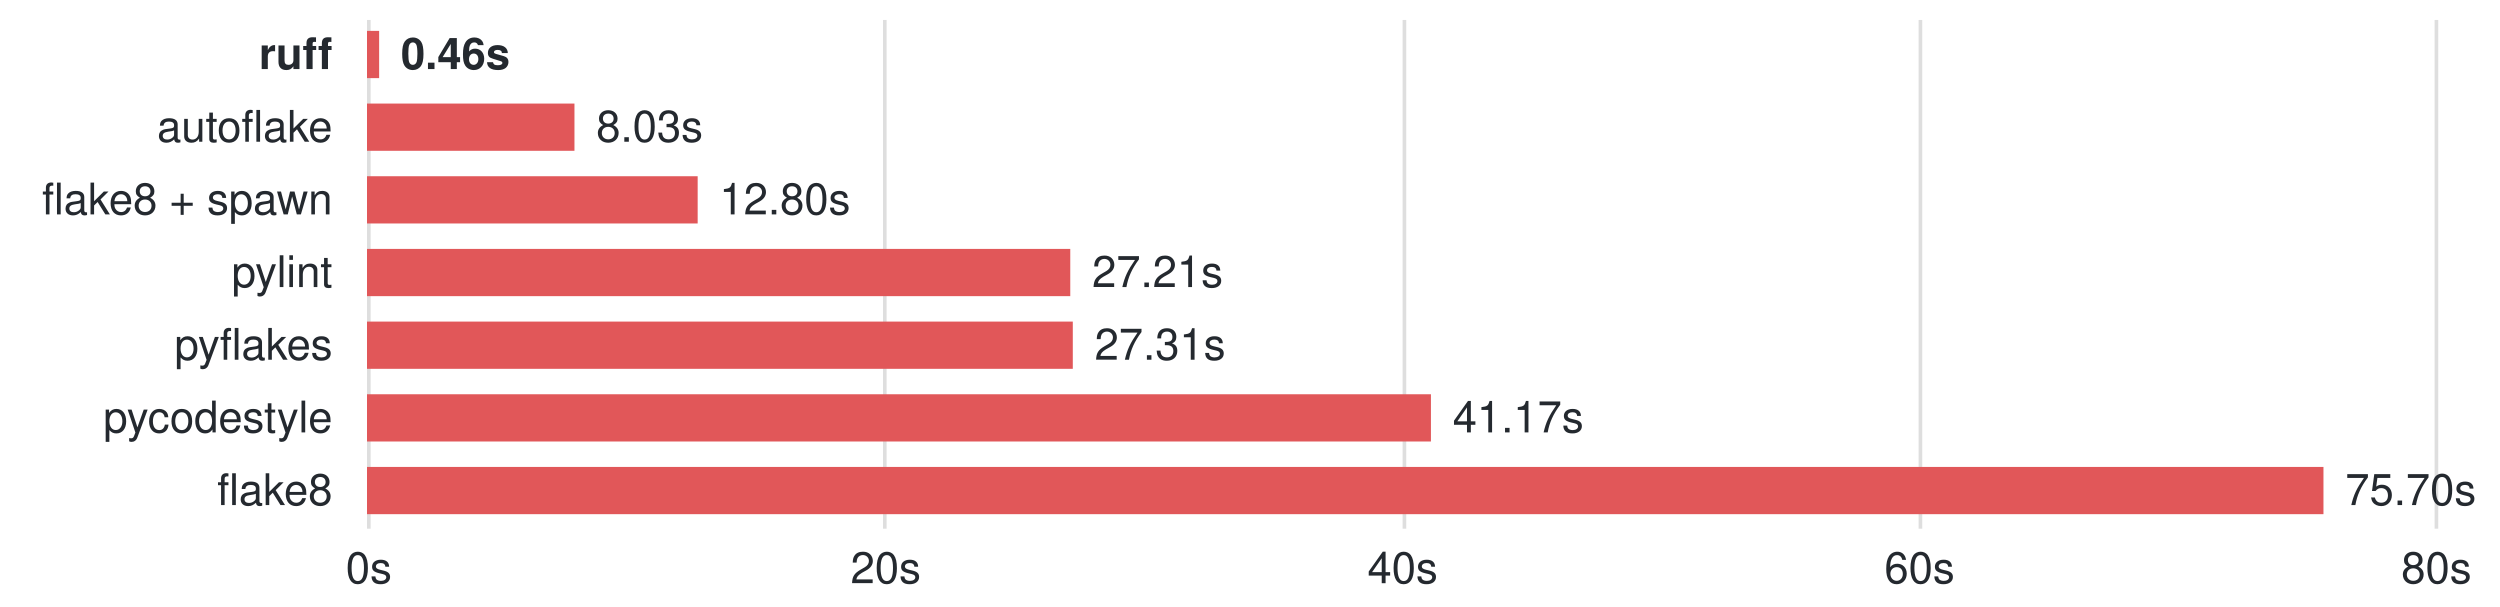
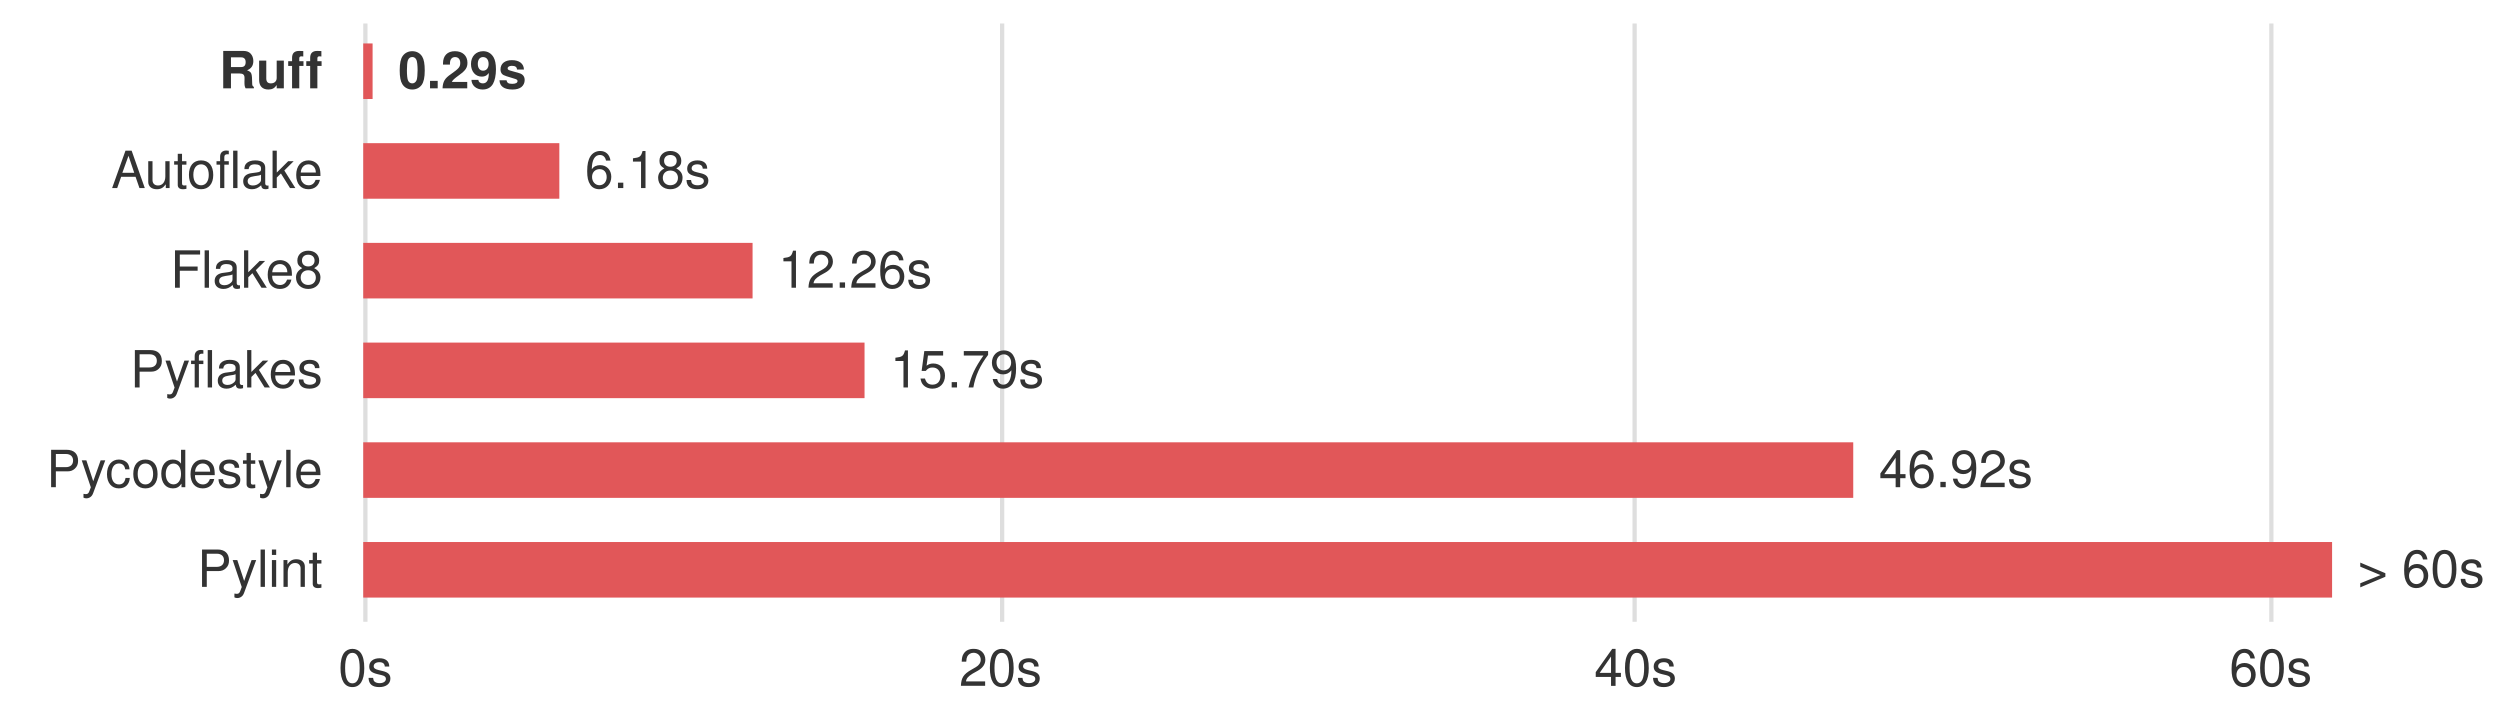
- <svg xmlns="http://www.w3.org/2000/svg" version="1.1" class="marks" width="688" height="167" viewBox="0 0 688 167">
-   <g fill="none" stroke-miterlimit="10" transform="translate(101,5)">
+ <svg xmlns="http://www.w3.org/2000/svg" version="1.1" class="marks" width="585" height="167" viewBox="0 0 585 167">
+   <g fill="none" stroke-miterlimit="10" transform="translate(85,5)">
    <g class="mark-group role-frame root" role="graphics-object" aria-roledescription="group mark container">
      <g transform="translate(0,0)">
-         <path class="background" aria-hidden="true" d="M0,0h569v140h-569Z" />
+         <path class="background" aria-hidden="true" d="M0,0h483v140h-483Z" />
        <g>
          <g class="mark-group role-axis" aria-hidden="true">
            <g transform="translate(0.5,140.5)">
              <path class="background" aria-hidden="true" d="M0,0h0v0h0Z" pointer-events="none" />
              <g>
                <g class="mark-rule role-axis-grid" pointer-events="none">
                  <line transform="translate(0,0)" x2="0" y2="-140" stroke="rgba(127,127,127,0.25)" stroke-width="1" opacity="1" />
-                   <line transform="translate(142,0)" x2="0" y2="-140" stroke="rgba(127,127,127,0.25)" stroke-width="1" opacity="1" />
-                   <line transform="translate(285,0)" x2="0" y2="-140" stroke="rgba(127,127,127,0.25)" stroke-width="1" opacity="1" />
-                   <line transform="translate(427,0)" x2="0" y2="-140" stroke="rgba(127,127,127,0.25)" stroke-width="1" opacity="1" />
-                   <line transform="translate(569,0)" x2="0" y2="-140" stroke="rgba(127,127,127,0.25)" stroke-width="1" opacity="1" />
+                   <line transform="translate(149,0)" x2="0" y2="-140" stroke="rgba(127,127,127,0.25)" stroke-width="1" opacity="1" />
+                   <line transform="translate(297,0)" x2="0" y2="-140" stroke="rgba(127,127,127,0.25)" stroke-width="1" opacity="1" />
+                   <line transform="translate(446,0)" x2="0" y2="-140" stroke="rgba(127,127,127,0.25)" stroke-width="1" opacity="1" />
                </g>
              </g>
              <path class="foreground" aria-hidden="true" d="" pointer-events="none" display="none" />
            </g>
          </g>
-           <g class="mark-group role-axis" role="graphics-symbol" aria-roledescription="axis" aria-label="X-axis for a linear scale with values from 0 to 80">
+           <g class="mark-group role-axis" role="graphics-symbol" aria-roledescription="axis" aria-label="X-axis for a linear scale with values from 0 to 65">
            <g transform="translate(0.5,140.5)">
              <path class="background" aria-hidden="true" d="M0,0h0v0h0Z" pointer-events="none" />
              <g>
                <g class="mark-rule role-axis-tick" pointer-events="none">
                  <line transform="translate(0,0)" x2="0" y2="0" stroke="rgba(127,127,127,0.25)" stroke-width="1" opacity="1" />
-                   <line transform="translate(142,0)" x2="0" y2="0" stroke="rgba(127,127,127,0.25)" stroke-width="1" opacity="1" />
-                   <line transform="translate(285,0)" x2="0" y2="0" stroke="rgba(127,127,127,0.25)" stroke-width="1" opacity="1" />
-                   <line transform="translate(427,0)" x2="0" y2="0" stroke="rgba(127,127,127,0.25)" stroke-width="1" opacity="1" />
-                   <line transform="translate(569,0)" x2="0" y2="0" stroke="rgba(127,127,127,0.25)" stroke-width="1" opacity="1" />
+                   <line transform="translate(149,0)" x2="0" y2="0" stroke="rgba(127,127,127,0.25)" stroke-width="1" opacity="1" />
+                   <line transform="translate(297,0)" x2="0" y2="0" stroke="rgba(127,127,127,0.25)" stroke-width="1" opacity="1" />
+                   <line transform="translate(446,0)" x2="0" y2="0" stroke="rgba(127,127,127,0.25)" stroke-width="1" opacity="1" />
                </g>
                <g class="mark-text role-axis-label" pointer-events="none">
-                   <text text-anchor="middle" transform="translate(0,15)" font-family="-apple-system,BlinkMacSystemFont,&quot;Segoe UI&quot;,Helvetica,Arial,sans-serif,&quot;Apple Color Emoji&quot;,&quot;Segoe UI Emoji&quot;" font-size="12px" fill="#24292F" opacity="1">0s</text>
-                   <text text-anchor="middle" transform="translate(142.25,15)" font-family="-apple-system,BlinkMacSystemFont,&quot;Segoe UI&quot;,Helvetica,Arial,sans-serif,&quot;Apple Color Emoji&quot;,&quot;Segoe UI Emoji&quot;" font-size="12px" fill="#24292F" opacity="1">20s</text>
-                   <text text-anchor="middle" transform="translate(284.5,15)" font-family="-apple-system,BlinkMacSystemFont,&quot;Segoe UI&quot;,Helvetica,Arial,sans-serif,&quot;Apple Color Emoji&quot;,&quot;Segoe UI Emoji&quot;" font-size="12px" fill="#24292F" opacity="1">40s</text>
-                   <text text-anchor="middle" transform="translate(426.75,15)" font-family="-apple-system,BlinkMacSystemFont,&quot;Segoe UI&quot;,Helvetica,Arial,sans-serif,&quot;Apple Color Emoji&quot;,&quot;Segoe UI Emoji&quot;" font-size="12px" fill="#24292F" opacity="1">60s</text>
-                   <text text-anchor="middle" transform="translate(569,15)" font-family="-apple-system,BlinkMacSystemFont,&quot;Segoe UI&quot;,Helvetica,Arial,sans-serif,&quot;Apple Color Emoji&quot;,&quot;Segoe UI Emoji&quot;" font-size="12px" fill="#24292F" opacity="1">80s</text>
+                   <text text-anchor="middle" transform="translate(0,15)" font-family="-apple-system,BlinkMacSystemFont,&quot;Segoe UI&quot;,Helvetica,Arial,sans-serif,&quot;Apple Color Emoji&quot;,&quot;Segoe UI Emoji&quot;" font-size="12px" fill="#333333" opacity="1">0s</text>
+                   <text text-anchor="middle" transform="translate(148.6154,15)" font-family="-apple-system,BlinkMacSystemFont,&quot;Segoe UI&quot;,Helvetica,Arial,sans-serif,&quot;Apple Color Emoji&quot;,&quot;Segoe UI Emoji&quot;" font-size="12px" fill="#333333" opacity="1">20s</text>
+                   <text text-anchor="middle" transform="translate(297.2308,15)" font-family="-apple-system,BlinkMacSystemFont,&quot;Segoe UI&quot;,Helvetica,Arial,sans-serif,&quot;Apple Color Emoji&quot;,&quot;Segoe UI Emoji&quot;" font-size="12px" fill="#333333" opacity="1">40s</text>
+                   <text text-anchor="middle" transform="translate(445.8462,15)" font-family="-apple-system,BlinkMacSystemFont,&quot;Segoe UI&quot;,Helvetica,Arial,sans-serif,&quot;Apple Color Emoji&quot;,&quot;Segoe UI Emoji&quot;" font-size="12px" fill="#333333" opacity="1">60s</text>
                </g>
              </g>
              <path class="foreground" aria-hidden="true" d="" pointer-events="none" display="none" />
            </g>
          </g>
-           <g class="mark-group role-axis" role="graphics-symbol" aria-roledescription="axis" aria-label="Y-axis for a discrete scale with 7 values: ruff, autoflake, flake8 + spawn, pylint, pyflakes, pycodestyle, flake8">
+           <g class="mark-group role-axis" role="graphics-symbol" aria-roledescription="axis" aria-label="Y-axis for a discrete scale with 6 values: Ruff, Autoflake, Flake8, Pyflakes, Pycodestyle, Pylint">
            <g transform="translate(0.5,0.5)">
              <path class="background" aria-hidden="true" d="M0,0h0v0h0Z" pointer-events="none" />
              <g>
                <g class="mark-text role-axis-label" pointer-events="none">
-                   <text text-anchor="end" transform="translate(-10,13.5)" font-weight="bold" font-family="-apple-system,BlinkMacSystemFont,&quot;Segoe UI&quot;,Helvetica,Arial,sans-serif,&quot;Apple Color Emoji&quot;,&quot;Segoe UI Emoji&quot;" font-size="12px" fill="#24292F" opacity="1">ruff</text>
-                   <text text-anchor="end" transform="translate(-10,33.5)" font-family="-apple-system,BlinkMacSystemFont,&quot;Segoe UI&quot;,Helvetica,Arial,sans-serif,&quot;Apple Color Emoji&quot;,&quot;Segoe UI Emoji&quot;" font-size="12px" fill="#24292F" opacity="1">autoflake</text>
-                   <text text-anchor="end" transform="translate(-10,53.5)" font-family="-apple-system,BlinkMacSystemFont,&quot;Segoe UI&quot;,Helvetica,Arial,sans-serif,&quot;Apple Color Emoji&quot;,&quot;Segoe UI Emoji&quot;" font-size="12px" fill="#24292F" opacity="1">flake8 + spawn</text>
-                   <text text-anchor="end" transform="translate(-10,73.5)" font-family="-apple-system,BlinkMacSystemFont,&quot;Segoe UI&quot;,Helvetica,Arial,sans-serif,&quot;Apple Color Emoji&quot;,&quot;Segoe UI Emoji&quot;" font-size="12px" fill="#24292F" opacity="1">pylint</text>
-                   <text text-anchor="end" transform="translate(-10,93.5)" font-family="-apple-system,BlinkMacSystemFont,&quot;Segoe UI&quot;,Helvetica,Arial,sans-serif,&quot;Apple Color Emoji&quot;,&quot;Segoe UI Emoji&quot;" font-size="12px" fill="#24292F" opacity="1">pyflakes</text>
-                   <text text-anchor="end" transform="translate(-10,113.5)" font-family="-apple-system,BlinkMacSystemFont,&quot;Segoe UI&quot;,Helvetica,Arial,sans-serif,&quot;Apple Color Emoji&quot;,&quot;Segoe UI Emoji&quot;" font-size="12px" fill="#24292F" opacity="1">pycodestyle</text>
-                   <text text-anchor="end" transform="translate(-10,133.5)" font-family="-apple-system,BlinkMacSystemFont,&quot;Segoe UI&quot;,Helvetica,Arial,sans-serif,&quot;Apple Color Emoji&quot;,&quot;Segoe UI Emoji&quot;" font-size="12px" fill="#24292F" opacity="1">flake8</text>
+                   <text text-anchor="end" transform="translate(-10,15.16667)" font-family="-apple-system,BlinkMacSystemFont,&quot;Segoe UI&quot;,Helvetica,Arial,sans-serif,&quot;Apple Color Emoji&quot;,&quot;Segoe UI Emoji&quot;" font-size="12px" fill="#333333" opacity="1" font-weight="bold">Ruff</text>
+                   <text text-anchor="end" transform="translate(-10,38.5)" font-family="-apple-system,BlinkMacSystemFont,&quot;Segoe UI&quot;,Helvetica,Arial,sans-serif,&quot;Apple Color Emoji&quot;,&quot;Segoe UI Emoji&quot;" font-size="12px" fill="#333333" opacity="1">Autoflake</text>
+                   <text text-anchor="end" transform="translate(-10,61.83333)" font-family="-apple-system,BlinkMacSystemFont,&quot;Segoe UI&quot;,Helvetica,Arial,sans-serif,&quot;Apple Color Emoji&quot;,&quot;Segoe UI Emoji&quot;" font-size="12px" fill="#333333" opacity="1">Flake8</text>
+                   <text text-anchor="end" transform="translate(-10,85.16667)" font-family="-apple-system,BlinkMacSystemFont,&quot;Segoe UI&quot;,Helvetica,Arial,sans-serif,&quot;Apple Color Emoji&quot;,&quot;Segoe UI Emoji&quot;" font-size="12px" fill="#333333" opacity="1">Pyflakes</text>
+                   <text text-anchor="end" transform="translate(-10,108.5)" font-family="-apple-system,BlinkMacSystemFont,&quot;Segoe UI&quot;,Helvetica,Arial,sans-serif,&quot;Apple Color Emoji&quot;,&quot;Segoe UI Emoji&quot;" font-size="12px" fill="#333333" opacity="1">Pycodestyle</text>
+                   <text text-anchor="end" transform="translate(-10,131.8333)" font-family="-apple-system,BlinkMacSystemFont,&quot;Segoe UI&quot;,Helvetica,Arial,sans-serif,&quot;Apple Color Emoji&quot;,&quot;Segoe UI Emoji&quot;" font-size="12px" fill="#333333" opacity="1">Pylint</text>
                </g>
              </g>
              <path class="foreground" aria-hidden="true" d="" pointer-events="none" display="none" />
            </g>
          </g>
          <g class="mark-rect role-mark layer_0_marks" role="graphics-object" aria-roledescription="rect mark container">
-             <path aria-label="time: 0.4693; tool: ruff" role="graphics-symbol" aria-roledescription="bar" d="M0,3.5h3.338v13h-3.338Z" fill="#E15759" />
-             <path aria-label="time: 8.027; tool: autoflake" role="graphics-symbol" aria-roledescription="bar" d="M0,23.5h57.092v13h-57.092Z" fill="#E15759" />
-             <path aria-label="time: 12.794; tool: flake8 + spawn" role="graphics-symbol" aria-roledescription="bar" d="M0,43.5h90.997v13h-90.997Z" fill="#E15759" />
-             <path aria-label="time: 27.211; tool: pylint" role="graphics-symbol" aria-roledescription="bar" d="M0,63.5h193.538v13h-193.538Z" fill="#E15759" />
-             <path aria-label="time: 27.309; tool: pyflakes" role="graphics-symbol" aria-roledescription="bar" d="M0,83.5h194.235v13h-194.235Z" fill="#E15759" />
-             <path aria-label="time: 41.166; tool: pycodestyle" role="graphics-symbol" aria-roledescription="bar" d="M0,103.5h292.793v13h-292.793Z" fill="#E15759" />
-             <path aria-label="time: 75.7; tool: flake8" role="graphics-symbol" aria-roledescription="bar" d="M0,123.5h538.416v13h-538.416Z" fill="#E15759" />
+             <path aria-label="time: 0.2943; tool: Ruff" role="graphics-symbol" aria-roledescription="bar" d="M0,5.167h2.187v13h-2.187Z" fill="#E15759" />
+             <path aria-label="time: 6.175; tool: Autoflake" role="graphics-symbol" aria-roledescription="bar" d="M0,28.5h45.885v13h-45.885Z" fill="#E15759" />
+             <path aria-label="time: 12.26; tool: Flake8" role="graphics-symbol" aria-roledescription="bar" d="M0,51.833h91.101v13h-91.101Z" fill="#E15759" />
+             <path aria-label="time: 15.786; tool: Pyflakes" role="graphics-symbol" aria-roledescription="bar" d="M0,75.167h117.302v13h-117.302Z" fill="#E15759" />
+             <path aria-label="time: 46.921; tool: Pycodestyle" role="graphics-symbol" aria-roledescription="bar" d="M0,98.5h348.659v13h-348.659Z" fill="#E15759" />
+             <path aria-label="time: 62; tool: Pylint" role="graphics-symbol" aria-roledescription="bar" d="M0,121.833h460.708v13h-460.708Z" fill="#E15759" />
          </g>
          <g class="mark-text role-mark layer_1_marks" role="graphics-object" aria-roledescription="text mark container">
-             <text aria-label="time: 8.027; tool: autoflake; timeFormat: 8.03s" role="graphics-symbol" aria-roledescription="text mark" text-anchor="start" transform="translate(63.09204,34)" font-family="-apple-system,BlinkMacSystemFont,&quot;Segoe UI&quot;,Helvetica,Arial,sans-serif,&quot;Apple Color Emoji&quot;,&quot;Segoe UI Emoji&quot;" font-size="12px" fill="#24292F">8.03s</text>
-             <text aria-label="time: 12.794; tool: flake8 + spawn; timeFormat: 12.80s" role="graphics-symbol" aria-roledescription="text mark" text-anchor="start" transform="translate(96.99733,54)" font-family="-apple-system,BlinkMacSystemFont,&quot;Segoe UI&quot;,Helvetica,Arial,sans-serif,&quot;Apple Color Emoji&quot;,&quot;Segoe UI Emoji&quot;" font-size="12px" fill="#24292F">12.80s</text>
-             <text aria-label="time: 27.211; tool: pylint; timeFormat: 27.21s" role="graphics-symbol" aria-roledescription="text mark" text-anchor="start" transform="translate(199.5382,74)" font-family="-apple-system,BlinkMacSystemFont,&quot;Segoe UI&quot;,Helvetica,Arial,sans-serif,&quot;Apple Color Emoji&quot;,&quot;Segoe UI Emoji&quot;" font-size="12px" fill="#24292F">27.21s</text>
-             <text aria-label="time: 27.309; tool: pyflakes; timeFormat: 27.31s" role="graphics-symbol" aria-roledescription="text mark" text-anchor="start" transform="translate(200.2353,94)" font-family="-apple-system,BlinkMacSystemFont,&quot;Segoe UI&quot;,Helvetica,Arial,sans-serif,&quot;Apple Color Emoji&quot;,&quot;Segoe UI Emoji&quot;" font-size="12px" fill="#24292F">27.31s</text>
-             <text aria-label="time: 41.166; tool: pycodestyle; timeFormat: 41.17s" role="graphics-symbol" aria-roledescription="text mark" text-anchor="start" transform="translate(298.7932,114)" font-family="-apple-system,BlinkMacSystemFont,&quot;Segoe UI&quot;,Helvetica,Arial,sans-serif,&quot;Apple Color Emoji&quot;,&quot;Segoe UI Emoji&quot;" font-size="12px" fill="#24292F">41.17s</text>
-             <text aria-label="time: 75.7; tool: flake8; timeFormat: 75.70s" role="graphics-symbol" aria-roledescription="text mark" text-anchor="start" transform="translate(544.4162,134)" font-family="-apple-system,BlinkMacSystemFont,&quot;Segoe UI&quot;,Helvetica,Arial,sans-serif,&quot;Apple Color Emoji&quot;,&quot;Segoe UI Emoji&quot;" font-size="12px" fill="#24292F">75.70s</text>
+             <text aria-label="time: 0.2943; tool: Ruff; timeFormat: 0.29s" role="graphics-symbol" aria-roledescription="text mark" text-anchor="start" transform="translate(8.186875,15.66667)" font-family="-apple-system,BlinkMacSystemFont,&quot;Segoe UI&quot;,Helvetica,Arial,sans-serif,&quot;Apple Color Emoji&quot;,&quot;Segoe UI Emoji&quot;" font-size="12px" fill="#333333" font-weight="bold">0.29s</text>
+             <text aria-label="time: 6.175; tool: Autoflake; timeFormat: 6.18s" role="graphics-symbol" aria-roledescription="text mark" text-anchor="start" transform="translate(51.885,39)" font-family="-apple-system,BlinkMacSystemFont,&quot;Segoe UI&quot;,Helvetica,Arial,sans-serif,&quot;Apple Color Emoji&quot;,&quot;Segoe UI Emoji&quot;" font-size="12px" fill="#333333">6.18s</text>
+             <text aria-label="time: 12.26; tool: Flake8; timeFormat: 12.26s" role="graphics-symbol" aria-roledescription="text mark" text-anchor="start" transform="translate(97.10123,62.33333)" font-family="-apple-system,BlinkMacSystemFont,&quot;Segoe UI&quot;,Helvetica,Arial,sans-serif,&quot;Apple Color Emoji&quot;,&quot;Segoe UI Emoji&quot;" font-size="12px" fill="#333333">12.26s</text>
+             <text aria-label="time: 15.786; tool: Pyflakes; timeFormat: 15.79s" role="graphics-symbol" aria-roledescription="text mark" text-anchor="start" transform="translate(123.3021,85.66667)" font-family="-apple-system,BlinkMacSystemFont,&quot;Segoe UI&quot;,Helvetica,Arial,sans-serif,&quot;Apple Color Emoji&quot;,&quot;Segoe UI Emoji&quot;" font-size="12px" fill="#333333">15.79s</text>
+             <text aria-label="time: 46.921; tool: Pycodestyle; timeFormat: 46.92s" role="graphics-symbol" aria-roledescription="text mark" text-anchor="start" transform="translate(354.6591,109)" font-family="-apple-system,BlinkMacSystemFont,&quot;Segoe UI&quot;,Helvetica,Arial,sans-serif,&quot;Apple Color Emoji&quot;,&quot;Segoe UI Emoji&quot;" font-size="12px" fill="#333333">46.92s</text>
+             <text aria-label="time: 62; tool: Pylint; timeFormat: &gt; 60s" role="graphics-symbol" aria-roledescription="text mark" text-anchor="start" transform="translate(466.7077,132.3333)" font-family="-apple-system,BlinkMacSystemFont,&quot;Segoe UI&quot;,Helvetica,Arial,sans-serif,&quot;Apple Color Emoji&quot;,&quot;Segoe UI Emoji&quot;" font-size="12px" fill="#333333">&gt; 60s</text>
          </g>
-           <g class="mark-text role-mark layer_2_marks" role="graphics-object" aria-roledescription="text mark container">
-             <text aria-label="time: 0.4693; tool: ruff; timeFormat: 0.46s" role="graphics-symbol" aria-roledescription="text mark" text-anchor="start" transform="translate(9.337896,14)" font-family="-apple-system,BlinkMacSystemFont,&quot;Segoe UI&quot;,Helvetica,Arial,sans-serif,&quot;Apple Color Emoji&quot;,&quot;Segoe UI Emoji&quot;" font-size="12px" font-weight="bold" fill="#24292F">0.46s</text>
-           </g>
+           <g class="mark-text role-mark layer_2_marks" role="graphics-object" aria-roledescription="text mark container" />
        </g>
        <path class="foreground" aria-hidden="true" d="" display="none" />
      </g>
    </g>
  </g>
</svg>
